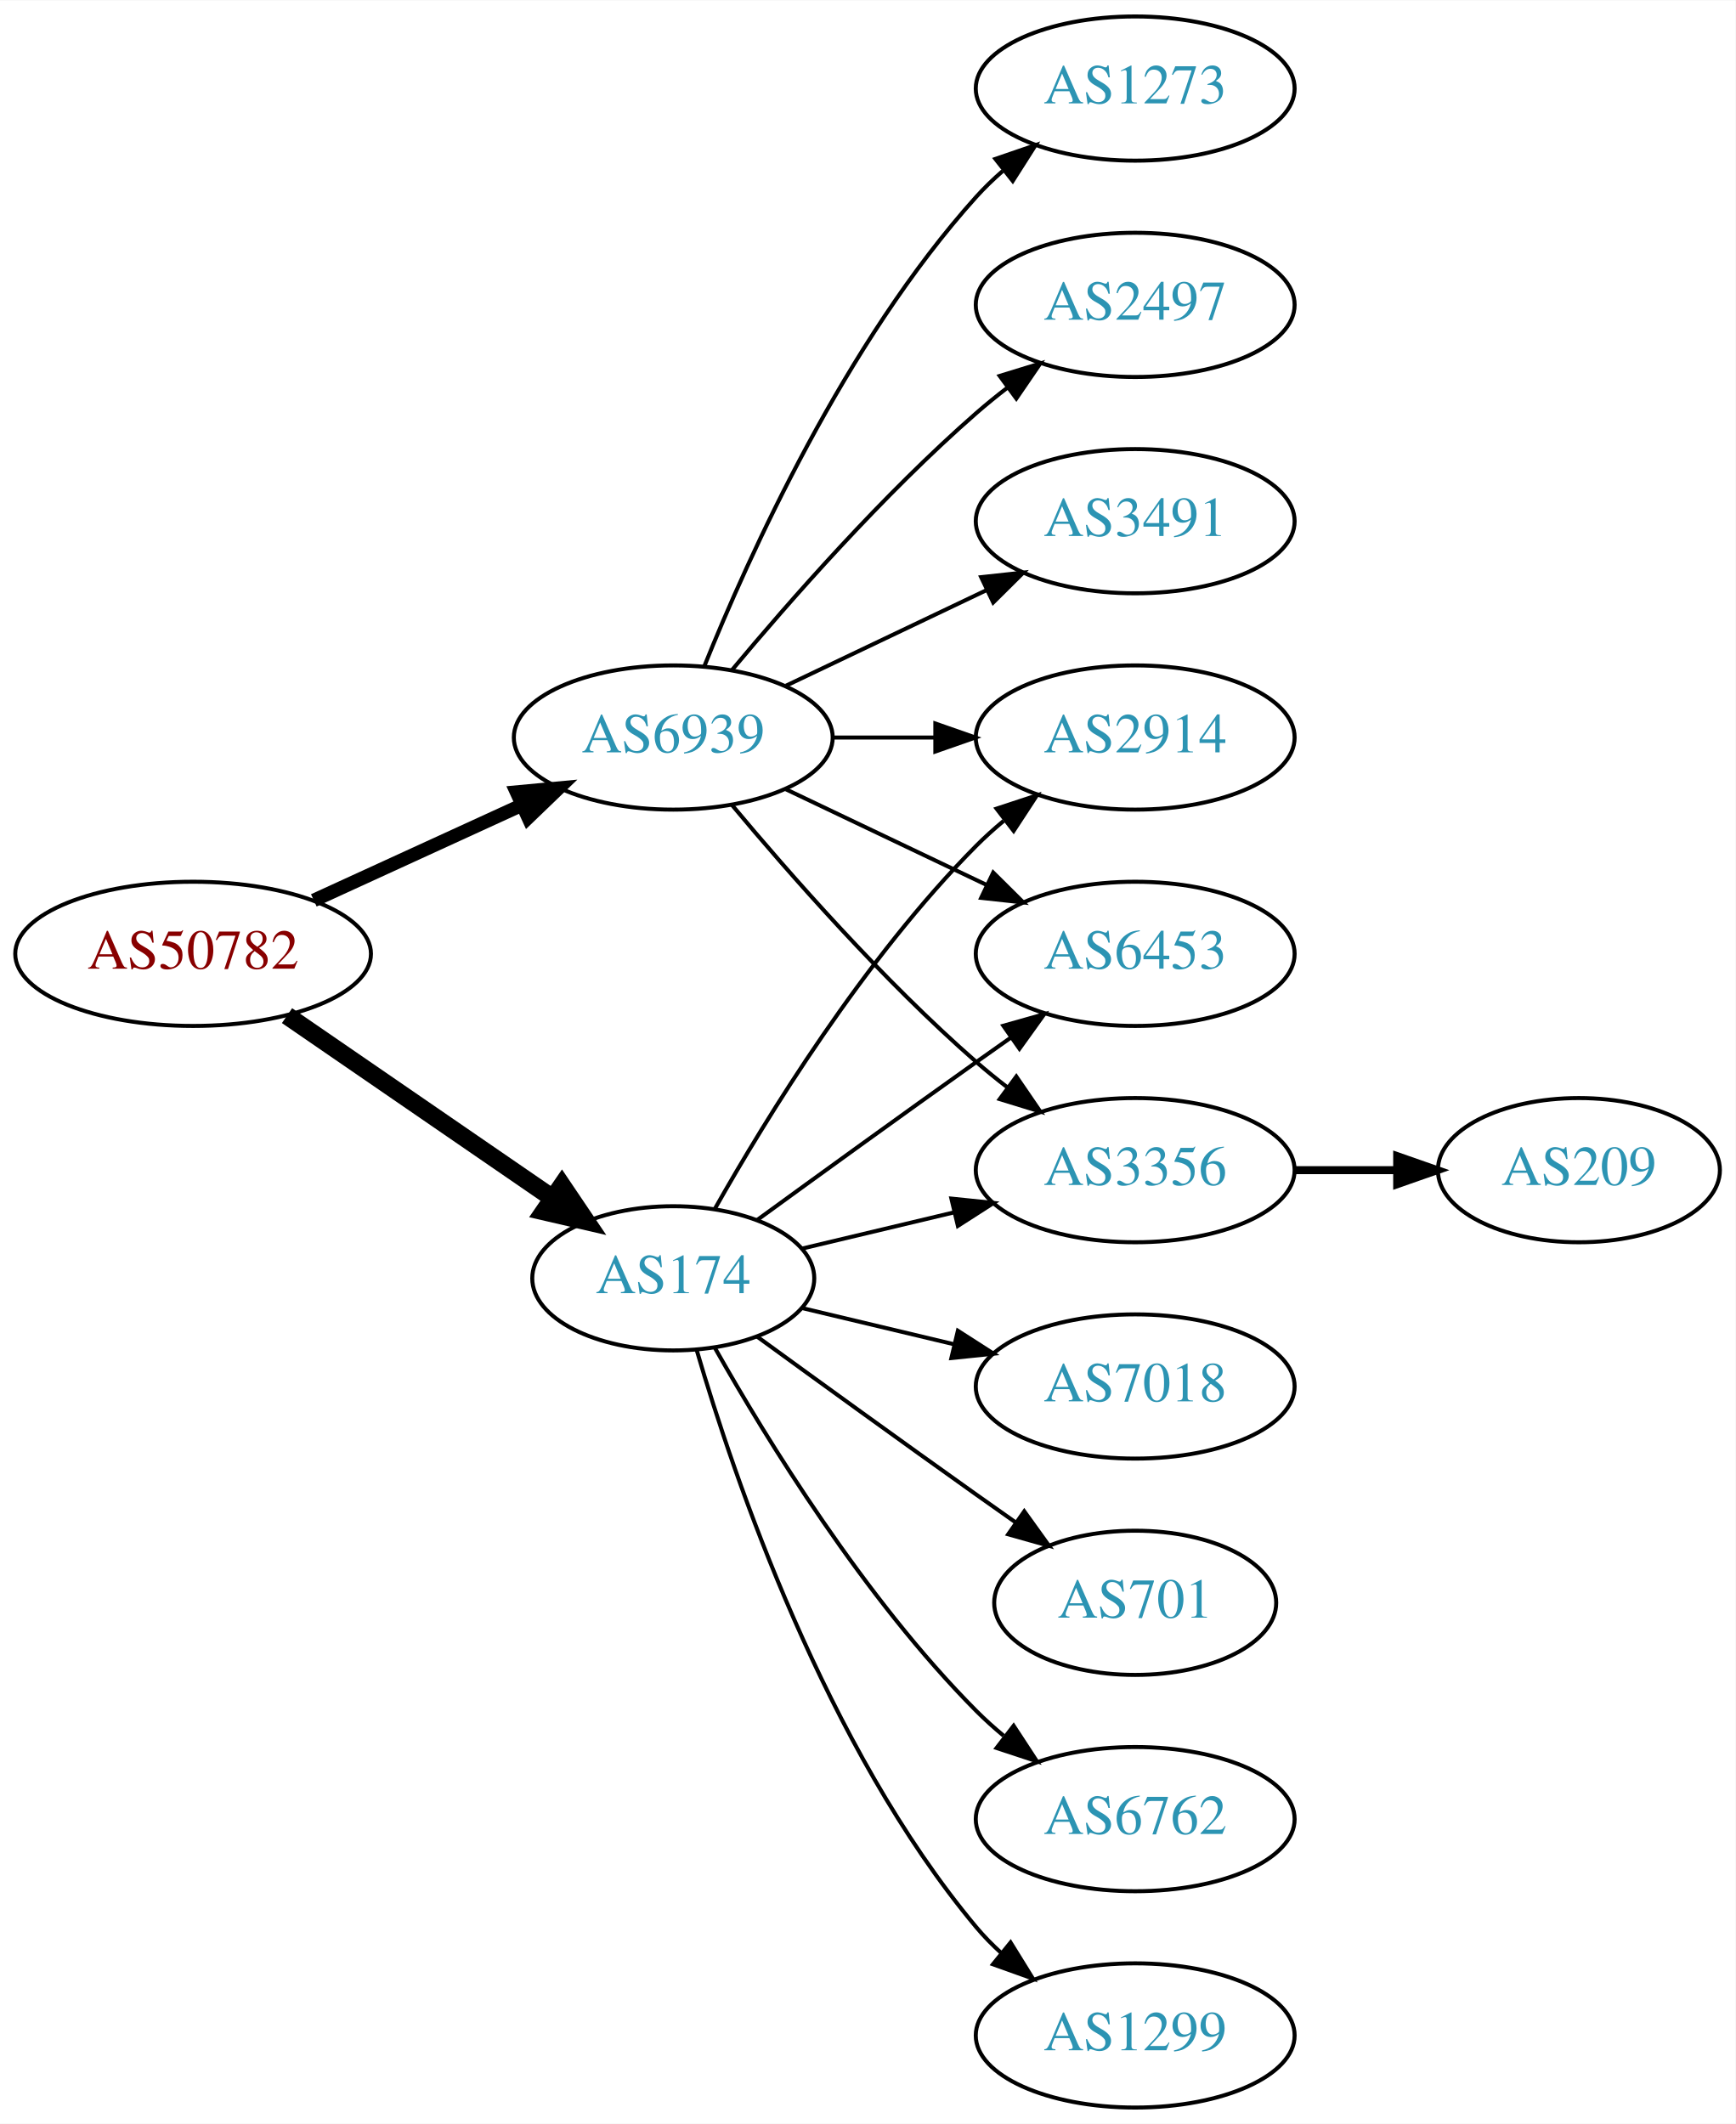
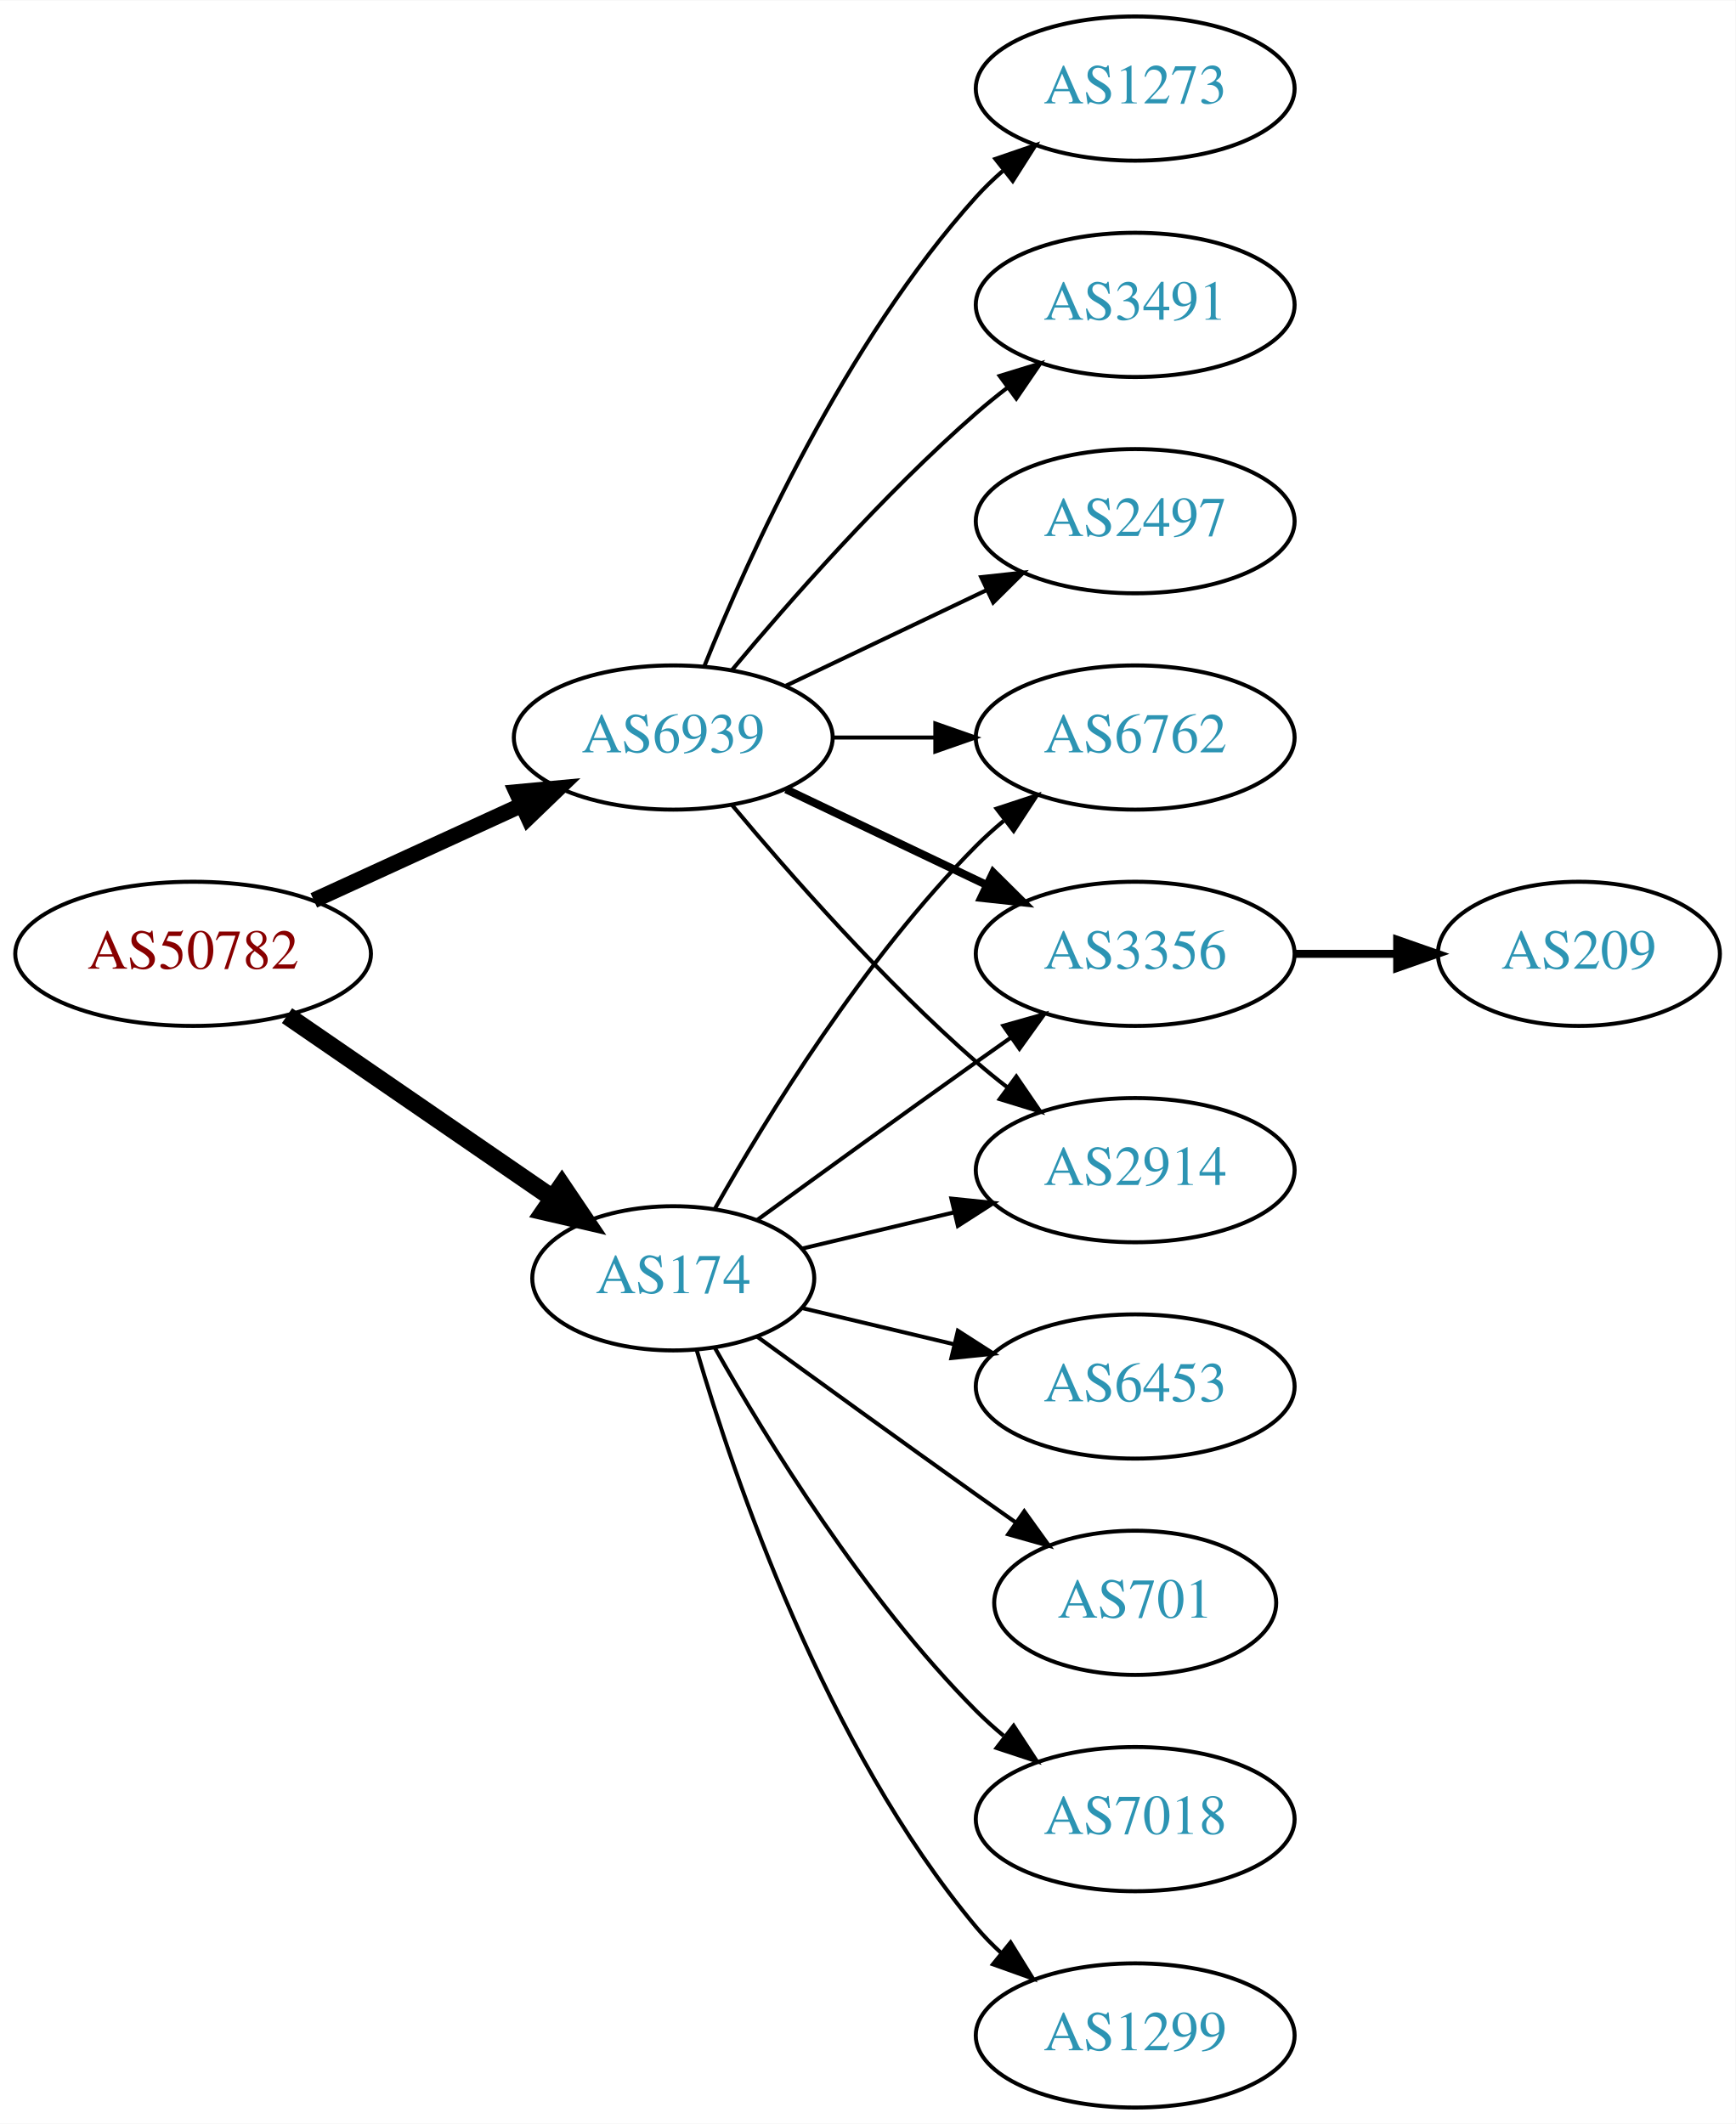
<svg xmlns="http://www.w3.org/2000/svg" xmlns:xlink="http://www.w3.org/1999/xlink" width="433pt" height="530pt" viewBox="0.00 0.00 433.17 530.00">
  <g id="graph0" class="graph" transform="scale(1 1) rotate(0) translate(4 526)">
    <polygon fill="white" stroke="none" points="-4,4 -4,-526 429.172,-526 429.172,4 -4,4" />
    <g id="node1" class="node">
      <g id="a_node1">
        <a xlink:href="/asn/50782" xlink:title="AS50782 ~ COSYS DATA GmbH [AT]">
          <ellipse fill="#ffffff" stroke="black" cx="44.196" cy="-288" rx="44.393" ry="18" />
          <text text-anchor="middle" x="44.196" y="-284.3" font-family="Times,serif" font-size="14.00" fill="#880000">AS50782</text>
        </a>
      </g>
    </g>
    <g id="node2" class="node">
      <g id="a_node2">
        <a xlink:href="/asn/174" xlink:title="AS174 ~ Cogent Communications [US]">
          <ellipse fill="#ffffff" stroke="black" cx="164.039" cy="-207" rx="35.194" ry="18" />
          <text text-anchor="middle" x="164.039" y="-203.3" font-family="Times,serif" font-size="14.00" fill="#2c94b3">AS174</text>
        </a>
      </g>
    </g>
    <g id="edge1" class="edge">
      <path fill="none" stroke="black" stroke-width="4.5" d="M67.639,-272.574C86.454,-259.641 113.45,-241.085 133.927,-227.01" />
      <polygon fill="black" stroke="black" stroke-width="4.5" points="136.249,-230.192 142.26,-221.282 131.789,-223.702 136.249,-230.192" />
    </g>
    <g id="node3" class="node">
      <g id="a_node3">
        <a xlink:href="/asn/6939" xlink:title="AS6939 ~ Hurricane Electric LLC [US]">
          <ellipse fill="#ffffff" stroke="black" cx="164.039" cy="-342" rx="39.794" ry="18" />
          <text text-anchor="middle" x="164.039" y="-338.3" font-family="Times,serif" font-size="14.00" fill="#2c94b3">AS6939</text>
        </a>
      </g>
    </g>
    <g id="edge2" class="edge">
-       <path fill="none" stroke="black" stroke-width="3.375" d="M74.326,-301.348C89.937,-308.502 109.335,-317.391 126.007,-325.03" />
-       <polygon fill="black" stroke="black" stroke-width="3.375" points="124.91,-328.378 135.459,-329.362 127.826,-322.014 124.91,-328.378" />
+       <path fill="none" stroke="black" stroke-width="3.938" d="M74.326,-301.348C89.937,-308.502 109.335,-317.391 126.007,-325.03" />
+       <polygon fill="black" stroke="black" stroke-width="3.938" points="124.91,-328.378 135.459,-329.362 127.826,-322.014 124.91,-328.378" />
    </g>
    <g id="node4" class="node">
      <g id="a_node4">
-         <a xlink:href="/asn/6762" xlink:title="AS6762 ~ TELECOM ITALIA SPARKLE S.p.A. [IT]">
+         <a xlink:href="/asn/7018" xlink:title="AS7018 ~ AT&amp;T Services, Inc. [US]">
          <ellipse fill="#ffffff" stroke="black" cx="279.332" cy="-72" rx="39.794" ry="18" />
-           <text text-anchor="middle" x="279.332" y="-68.3" font-family="Times,serif" font-size="14.00" fill="#2c94b3">AS6762</text>
+           <text text-anchor="middle" x="279.332" y="-68.3" font-family="Times,serif" font-size="14.00" fill="#2c94b3">AS7018</text>
        </a>
      </g>
    </g>
    <g id="edge3" class="edge">
      <path fill="none" stroke="black" d="M174.498,-189.51C187.28,-166.904 211.712,-127.114 239.685,-99 241.796,-96.879 244.092,-94.812 246.477,-92.829" />
      <polygon fill="black" stroke="black" points="248.993,-95.31 254.793,-86.444 244.73,-89.758 248.993,-95.31" />
    </g>
    <g id="node5" class="node">
      <g id="a_node5">
-         <a xlink:href="/asn/2914" xlink:title="AS2914 ~ NTT America, Inc. [US]">
+         <a xlink:href="/asn/6762" xlink:title="AS6762 ~ TELECOM ITALIA SPARKLE S.p.A. [IT]">
          <ellipse fill="#ffffff" stroke="black" cx="279.332" cy="-342" rx="39.794" ry="18" />
-           <text text-anchor="middle" x="279.332" y="-338.3" font-family="Times,serif" font-size="14.00" fill="#2c94b3">AS2914</text>
+           <text text-anchor="middle" x="279.332" y="-338.3" font-family="Times,serif" font-size="14.00" fill="#2c94b3">AS6762</text>
        </a>
      </g>
    </g>
    <g id="edge4" class="edge">
      <path fill="none" stroke="black" d="M174.498,-224.49C187.28,-247.096 211.712,-286.886 239.685,-315 241.796,-317.121 244.092,-319.188 246.477,-321.171" />
      <polygon fill="black" stroke="black" points="244.73,-324.242 254.793,-327.556 248.993,-318.69 244.73,-324.242" />
    </g>
    <g id="node6" class="node">
      <g id="a_node6">
-         <a xlink:href="/asn/6453" xlink:title="AS6453 ~ TATA COMMUNICATIONS (AMERICA) INC [US]">
+         <a xlink:href="/asn/3356" xlink:title="AS3356 ~ Level 3 Parent, LLC [US]">
          <ellipse fill="#ffffff" stroke="black" cx="279.332" cy="-288" rx="39.794" ry="18" />
-           <text text-anchor="middle" x="279.332" y="-284.3" font-family="Times,serif" font-size="14.00" fill="#2c94b3">AS6453</text>
+           <text text-anchor="middle" x="279.332" y="-284.3" font-family="Times,serif" font-size="14.00" fill="#2c94b3">AS3356</text>
        </a>
      </g>
    </g>
    <g id="edge5" class="edge">
      <path fill="none" stroke="black" d="M184.935,-221.529C199.936,-232.45 221.043,-247.747 239.685,-261 242.506,-263.005 245.449,-265.085 248.397,-267.159" />
      <polygon fill="black" stroke="black" points="246.424,-270.05 256.621,-272.926 250.443,-264.319 246.424,-270.05" />
    </g>
    <g id="node7" class="node">
      <g id="a_node7">
        <a xlink:href="/asn/1299" xlink:title="AS1299 ~ Telia Carrier [EU]">
          <ellipse fill="#ffffff" stroke="black" cx="279.332" cy="-18" rx="39.794" ry="18" />
          <text text-anchor="middle" x="279.332" y="-14.3" font-family="Times,serif" font-size="14.00" fill="#2c94b3">AS1299</text>
        </a>
      </g>
    </g>
    <g id="edge6" class="edge">
      <path fill="none" stroke="black" d="M169.913,-188.998C179.227,-157.156 202.043,-90.019 239.685,-45 241.555,-42.763 243.654,-40.626 245.88,-38.604" />
      <polygon fill="black" stroke="black" points="248.227,-41.208 253.799,-32.196 243.823,-35.766 248.227,-41.208" />
    </g>
    <g id="node8" class="node">
      <g id="a_node8">
-         <a xlink:href="/asn/3356" xlink:title="AS3356 ~ Level 3 Parent, LLC [US]">
-           <ellipse fill="#ffffff" stroke="black" cx="279.332" cy="-234" rx="39.794" ry="18" />
-           <text text-anchor="middle" x="279.332" y="-230.3" font-family="Times,serif" font-size="14.00" fill="#2c94b3">AS3356</text>
+         <a xlink:href="/asn/6453" xlink:title="AS6453 ~ TATA COMMUNICATIONS (AMERICA) INC [US]">
+           <ellipse fill="#ffffff" stroke="black" cx="279.332" cy="-180" rx="39.794" ry="18" />
+           <text text-anchor="middle" x="279.332" y="-176.3" font-family="Times,serif" font-size="14.00" fill="#2c94b3">AS6453</text>
        </a>
      </g>
    </g>
    <g id="edge7" class="edge">
-       <path fill="none" stroke="black" d="M196.296,-214.449C207.976,-217.233 221.472,-220.449 234.101,-223.459" />
-       <polygon fill="black" stroke="black" points="233.454,-226.903 243.993,-225.816 235.077,-220.093 233.454,-226.903" />
+       <path fill="none" stroke="black" d="M196.296,-199.551C207.976,-196.767 221.472,-193.551 234.101,-190.541" />
+       <polygon fill="black" stroke="black" points="235.077,-193.907 243.993,-188.184 233.454,-187.097 235.077,-193.907" />
    </g>
    <g id="node9" class="node">
      <g id="a_node9">
-         <a xlink:href="/asn/7018" xlink:title="AS7018 ~ AT&amp;T Services, Inc. [US]">
-           <ellipse fill="#ffffff" stroke="black" cx="279.332" cy="-180" rx="39.794" ry="18" />
-           <text text-anchor="middle" x="279.332" y="-176.3" font-family="Times,serif" font-size="14.00" fill="#2c94b3">AS7018</text>
+         <a xlink:href="/asn/2914" xlink:title="AS2914 ~ NTT America, Inc. [US]">
+           <ellipse fill="#ffffff" stroke="black" cx="279.332" cy="-234" rx="39.794" ry="18" />
+           <text text-anchor="middle" x="279.332" y="-230.3" font-family="Times,serif" font-size="14.00" fill="#2c94b3">AS2914</text>
        </a>
      </g>
    </g>
    <g id="edge8" class="edge">
-       <path fill="none" stroke="black" d="M196.296,-199.551C207.976,-196.767 221.472,-193.551 234.101,-190.541" />
-       <polygon fill="black" stroke="black" points="235.077,-193.907 243.993,-188.184 233.454,-187.097 235.077,-193.907" />
+       <path fill="none" stroke="black" d="M196.296,-214.449C207.976,-217.233 221.472,-220.449 234.101,-223.459" />
+       <polygon fill="black" stroke="black" points="233.454,-226.903 243.993,-225.816 235.077,-220.093 233.454,-226.903" />
    </g>
    <g id="node10" class="node">
      <g id="a_node10">
        <a xlink:href="/asn/701" xlink:title="AS701 ~ UUNET [US]">
          <ellipse fill="#ffffff" stroke="black" cx="279.332" cy="-126" rx="35.194" ry="18" />
          <text text-anchor="middle" x="279.332" y="-122.3" font-family="Times,serif" font-size="14.00" fill="#2c94b3">AS701</text>
        </a>
      </g>
    </g>
    <g id="edge9" class="edge">
      <path fill="none" stroke="black" d="M184.935,-192.471C199.936,-181.55 221.043,-166.253 239.685,-153 242.895,-150.718 246.264,-148.339 249.619,-145.982" />
      <polygon fill="black" stroke="black" points="251.647,-148.834 257.83,-140.23 247.631,-143.101 251.647,-148.834" />
    </g>
    <g id="edge11" class="edge">
      <path fill="none" stroke="black" d="M203.711,-342C211.914,-342 220.678,-342 229.21,-342" />
      <polygon fill="black" stroke="black" points="229.449,-345.5 239.449,-342 229.449,-338.5 229.449,-345.5" />
    </g>
    <g id="edge13" class="edge">
-       <path fill="none" stroke="black" d="M192.175,-329.066C207.169,-321.919 225.99,-312.948 242.213,-305.215" />
-       <polygon fill="black" stroke="black" points="243.895,-308.291 251.417,-300.829 240.884,-301.972 243.895,-308.291" />
+       <path fill="none" stroke="black" stroke-width="2" d="M192.175,-329.066C207.169,-321.919 225.99,-312.948 242.213,-305.215" />
+       <polygon fill="black" stroke="black" stroke-width="2" points="243.895,-308.291 251.417,-300.829 240.884,-301.972 243.895,-308.291" />
    </g>
-     <g id="edge15" class="edge">
+     <g id="edge12" class="edge">
      <path fill="none" stroke="black" d="M178.669,-325.183C192.951,-308.071 216.498,-281.255 239.685,-261 242.151,-258.846 244.789,-256.706 247.487,-254.628" />
      <polygon fill="black" stroke="black" points="249.66,-257.375 255.641,-248.63 245.512,-251.736 249.66,-257.375" />
    </g>
    <g id="node12" class="node">
      <g id="a_node12">
        <a xlink:href="/asn/1273" xlink:title="AS1273 ~ Vodafone Group PLC [EU]">
          <ellipse fill="#ffffff" stroke="black" cx="279.332" cy="-504" rx="39.794" ry="18" />
          <text text-anchor="middle" x="279.332" y="-500.3" font-family="Times,serif" font-size="14.00" fill="#2c94b3">AS1273</text>
        </a>
      </g>
    </g>
-     <g id="edge12" class="edge">
+     <g id="edge14" class="edge">
      <path fill="none" stroke="black" d="M171.786,-359.787C182.837,-387.243 206.891,-440.578 239.685,-477 241.688,-479.224 243.906,-481.363 246.239,-483.397" />
      <polygon fill="black" stroke="black" points="244.437,-486.433 254.458,-489.873 248.769,-480.935 244.437,-486.433" />
    </g>
    <g id="node13" class="node">
      <g id="a_node13">
-         <a xlink:href="/asn/2497" xlink:title="AS2497 ~ Internet Initiative Japan Inc. [JP]">
+         <a xlink:href="/asn/3491" xlink:title="AS3491 ~ PCCW Global, Inc. [US]">
          <ellipse fill="#ffffff" stroke="black" cx="279.332" cy="-450" rx="39.794" ry="18" />
-           <text text-anchor="middle" x="279.332" y="-446.3" font-family="Times,serif" font-size="14.00" fill="#2c94b3">AS2497</text>
+           <text text-anchor="middle" x="279.332" y="-446.3" font-family="Times,serif" font-size="14.00" fill="#2c94b3">AS3491</text>
        </a>
      </g>
    </g>
-     <g id="edge14" class="edge">
+     <g id="edge15" class="edge">
      <path fill="none" stroke="black" d="M178.669,-358.817C192.951,-375.929 216.498,-402.745 239.685,-423 242.151,-425.154 244.789,-427.294 247.487,-429.372" />
      <polygon fill="black" stroke="black" points="245.512,-432.264 255.641,-435.37 249.66,-426.625 245.512,-432.264" />
    </g>
    <g id="node14" class="node">
      <g id="a_node14">
-         <a xlink:href="/asn/3491" xlink:title="AS3491 ~ PCCW Global, Inc. [US]">
+         <a xlink:href="/asn/2497" xlink:title="AS2497 ~ Internet Initiative Japan Inc. [JP]">
          <ellipse fill="#ffffff" stroke="black" cx="279.332" cy="-396" rx="39.794" ry="18" />
-           <text text-anchor="middle" x="279.332" y="-392.3" font-family="Times,serif" font-size="14.00" fill="#2c94b3">AS3491</text>
+           <text text-anchor="middle" x="279.332" y="-392.3" font-family="Times,serif" font-size="14.00" fill="#2c94b3">AS2497</text>
        </a>
      </g>
    </g>
    <g id="edge16" class="edge">
      <path fill="none" stroke="black" d="M192.175,-354.934C207.169,-362.081 225.99,-371.052 242.213,-378.785" />
      <polygon fill="black" stroke="black" points="240.884,-382.028 251.417,-383.171 243.895,-375.709 240.884,-382.028" />
    </g>
    <g id="node11" class="node">
      <g id="a_node11">
        <a xlink:href="/asn/209" xlink:title="AS209 ~ CenturyLink Communications, LLC [US]">
-           <ellipse fill="#ffffff" stroke="black" cx="390.075" cy="-234" rx="35.194" ry="18" />
-           <text text-anchor="middle" x="390.075" y="-230.3" font-family="Times,serif" font-size="14.00" fill="#2c94b3">AS209</text>
+           <ellipse fill="#ffffff" stroke="black" cx="390.075" cy="-288" rx="35.194" ry="18" />
+           <text text-anchor="middle" x="390.075" y="-284.3" font-family="Times,serif" font-size="14.00" fill="#2c94b3">AS209</text>
        </a>
      </g>
    </g>
    <g id="edge10" class="edge">
-       <path fill="none" stroke="black" stroke-width="2" d="M319.283,-234C327.515,-234 336.262,-234 344.678,-234" />
-       <polygon fill="black" stroke="black" stroke-width="2" points="344.723,-237.5 354.723,-234 344.723,-230.5 344.723,-237.5" />
+       <path fill="none" stroke="black" stroke-width="2" d="M319.283,-288C327.515,-288 336.262,-288 344.678,-288" />
+       <polygon fill="black" stroke="black" stroke-width="2" points="344.723,-291.5 354.723,-288 344.723,-284.5 344.723,-291.5" />
    </g>
  </g>
</svg>
